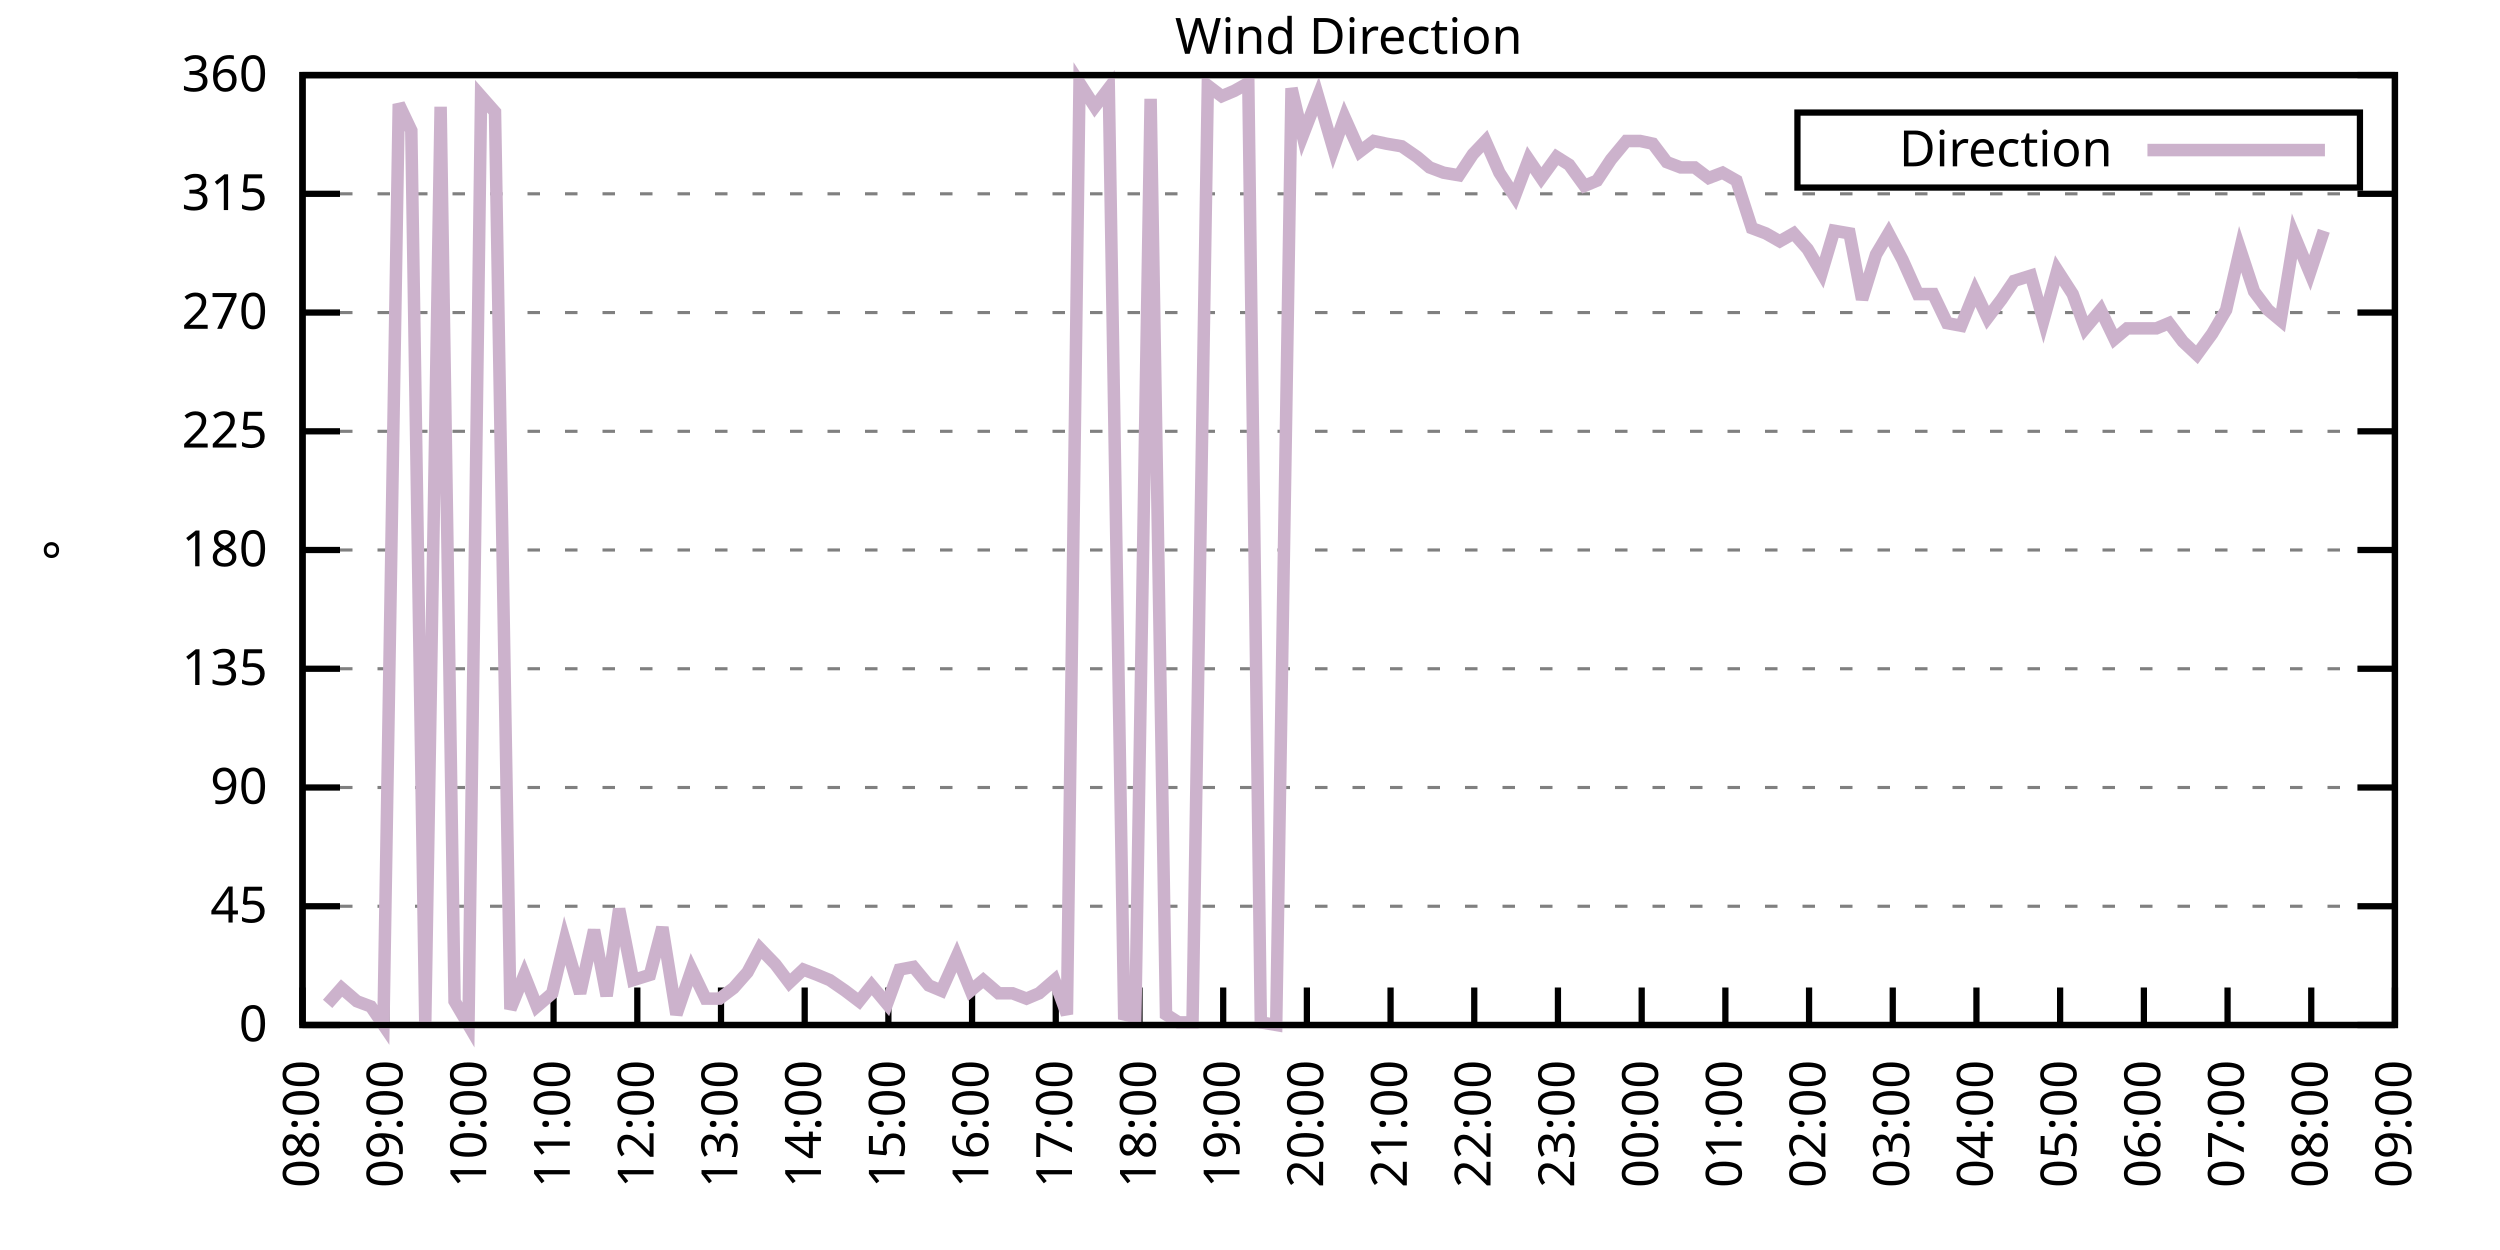
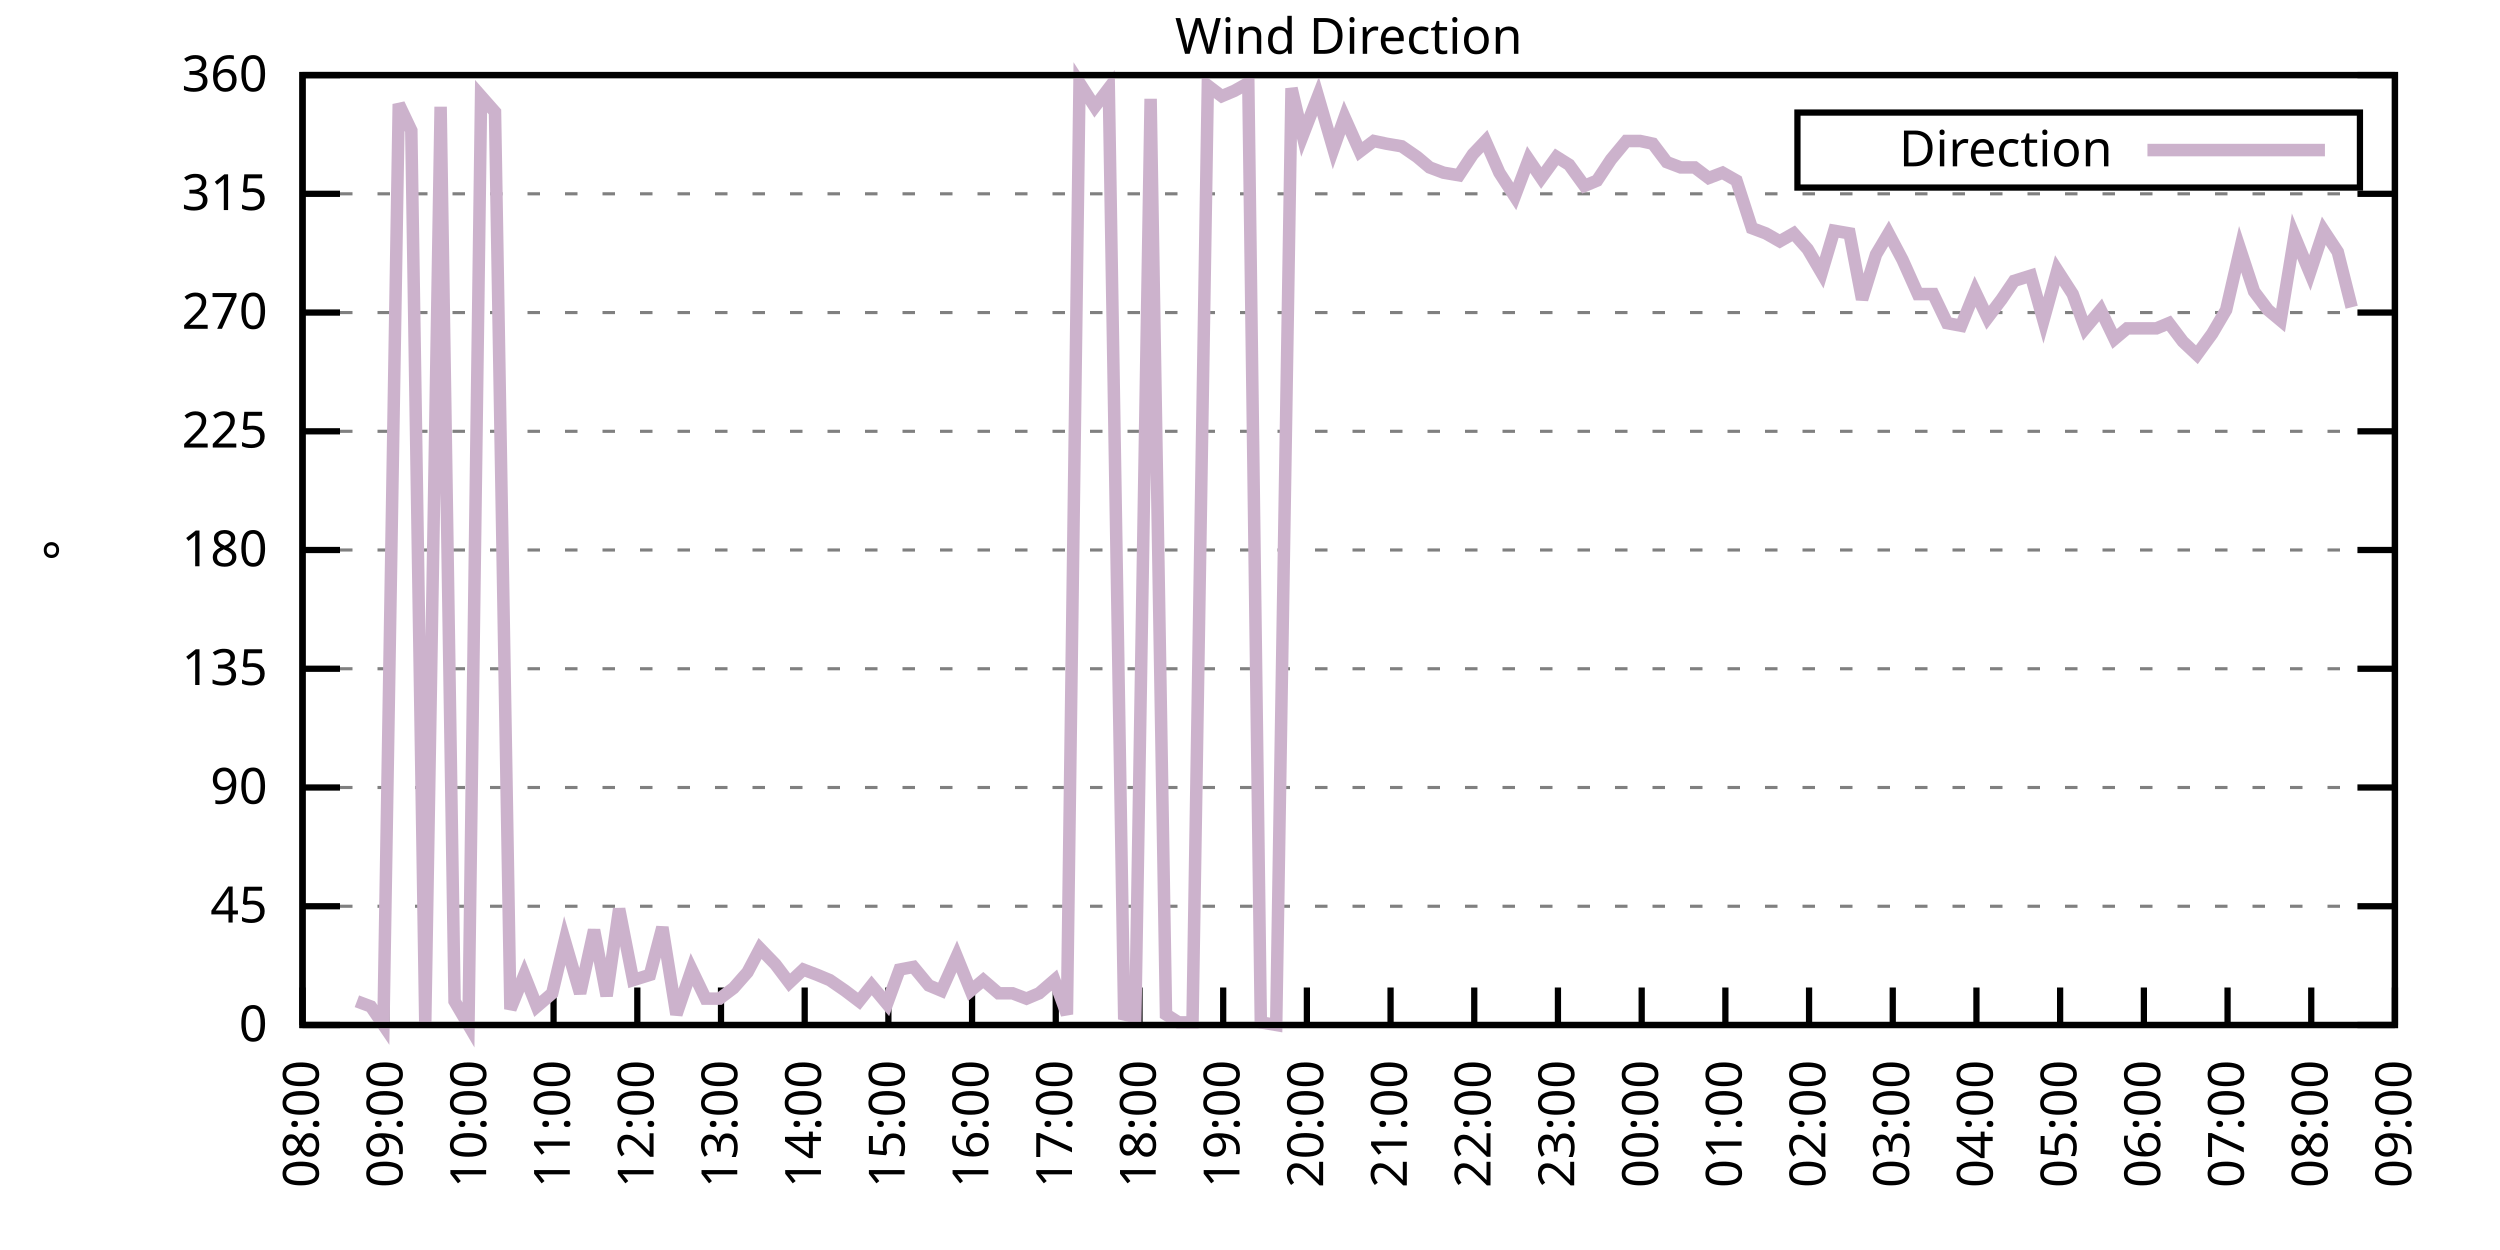
<svg xmlns="http://www.w3.org/2000/svg" xmlns:xlink="http://www.w3.org/1999/xlink" width="400" height="200" viewBox="0 0 400 200">
  <g id="gnuplot_canvas">
    <rect x="0" y="0" width="400" height="200" fill="none" />
    <defs>
      <circle id="gpDot" r="0.5" stroke-width="0.5" stroke="currentColor" />
      <path id="gpPt0" stroke-width="0.333" stroke="currentColor" d="M-1,0 h2 M0,-1 v2" />
      <path id="gpPt1" stroke-width="0.333" stroke="currentColor" d="M-1,-1 L1,1 M1,-1 L-1,1" />
      <path id="gpPt2" stroke-width="0.333" stroke="currentColor" d="M-1,0 L1,0 M0,-1 L0,1 M-1,-1 L1,1 M-1,1 L1,-1" />
      <rect id="gpPt3" stroke-width="0.333" stroke="currentColor" x="-1" y="-1" width="2" height="2" />
      <rect id="gpPt4" stroke-width="0.333" stroke="currentColor" fill="currentColor" x="-1" y="-1" width="2" height="2" />
      <circle id="gpPt5" stroke-width="0.333" stroke="currentColor" cx="0" cy="0" r="1" />
      <use xlink:href="#gpPt5" id="gpPt6" fill="currentColor" stroke="none" />
      <path id="gpPt7" stroke-width="0.333" stroke="currentColor" d="M0,-1.33 L-1.33,0.67 L1.33,0.67 z" />
      <use xlink:href="#gpPt7" id="gpPt8" fill="currentColor" stroke="none" />
      <use xlink:href="#gpPt7" id="gpPt9" stroke="currentColor" transform="rotate(180)" />
      <use xlink:href="#gpPt9" id="gpPt10" fill="currentColor" stroke="none" />
      <use xlink:href="#gpPt3" id="gpPt11" stroke="currentColor" transform="rotate(45)" />
      <use xlink:href="#gpPt11" id="gpPt12" fill="currentColor" stroke="none" />
      <path id="gpPt13" stroke-width="0.333" stroke="currentColor" d="M0,1.330 L1.265,0.411 L0.782,-1.067 L-0.782,-1.076 L-1.265,0.411 z" />
      <use xlink:href="#gpPt13" id="gpPt14" fill="currentColor" stroke="none" />
      <filter id="textbox" filterUnits="objectBoundingBox" x="0" y="0" height="1" width="1">
        <feFlood flood-color="white" flood-opacity="1" result="bgnd" />
        <feComposite in="SourceGraphic" in2="bgnd" operator="atop" />
      </filter>
      <filter id="greybox" filterUnits="objectBoundingBox" x="0" y="0" height="1" width="1">
        <feFlood flood-color="lightgrey" flood-opacity="1" result="grey" />
        <feComposite in="SourceGraphic" in2="grey" operator="atop" />
      </filter>
    </defs>
    <g fill="none" color="white" stroke="currentColor" stroke-width="1.00" stroke-linecap="butt" stroke-linejoin="miter">
</g>
    <g fill="none" color="black" stroke="currentColor" stroke-width="1.00" stroke-linecap="butt" stroke-linejoin="miter">
      <g stroke="none" shape-rendering="crispEdges">
        <polygon fill="rgb(255, 255, 255)" points="48.40,164.00 383.18,164.00 383.18,12.02 48.40,12.02 " />
      </g>
    </g>
    <g fill="none" color="black" stroke="currentColor" stroke-width="1.00" stroke-linecap="butt" stroke-linejoin="miter">
</g>
    <g fill="none" color="black" stroke="black" stroke-width="0.50" stroke-linecap="butt" stroke-linejoin="miter">
</g>
    <g fill="none" color="gray" stroke="currentColor" stroke-width="0.50" stroke-linecap="butt" stroke-linejoin="miter">
      <path stroke="gray" stroke-dasharray="2,4" class="gridline" d="M48.40,164.00 L383.19,164.00  " />
    </g>
    <g fill="none" color="gray" stroke="gray" stroke-width="1.00" stroke-linecap="butt" stroke-linejoin="miter">
</g>
    <g fill="none" color="black" stroke="currentColor" stroke-width="1.00" stroke-linecap="butt" stroke-linejoin="miter">
      <path stroke="black" d="M48.40,164.00 L54.40,164.00 M383.19,164.00 L377.19,164.00  " />
      <g transform="translate(42.80,166.60)" stroke="none" fill="black" font-family="Sans" font-size="8.00" text-anchor="end">
        <text>
          <tspan font-family="Sans"> 0</tspan>
        </text>
      </g>
    </g>
    <g fill="none" color="black" stroke="currentColor" stroke-width="1.00" stroke-linecap="butt" stroke-linejoin="miter">
</g>
    <g fill="none" color="black" stroke="black" stroke-width="0.50" stroke-linecap="butt" stroke-linejoin="miter">
</g>
    <g fill="none" color="gray" stroke="currentColor" stroke-width="0.50" stroke-linecap="butt" stroke-linejoin="miter">
      <path stroke="gray" stroke-dasharray="2,4" class="gridline" d="M48.40,145.00 L383.19,145.00  " />
    </g>
    <g fill="none" color="gray" stroke="gray" stroke-width="1.00" stroke-linecap="butt" stroke-linejoin="miter">
</g>
    <g fill="none" color="black" stroke="currentColor" stroke-width="1.00" stroke-linecap="butt" stroke-linejoin="miter">
      <path stroke="black" d="M48.40,145.00 L54.40,145.00 M383.19,145.00 L377.19,145.00  " />
      <g transform="translate(42.80,147.60)" stroke="none" fill="black" font-family="Sans" font-size="8.00" text-anchor="end">
        <text>
          <tspan font-family="Sans"> 45</tspan>
        </text>
      </g>
    </g>
    <g fill="none" color="black" stroke="currentColor" stroke-width="1.00" stroke-linecap="butt" stroke-linejoin="miter">
</g>
    <g fill="none" color="black" stroke="black" stroke-width="0.50" stroke-linecap="butt" stroke-linejoin="miter">
</g>
    <g fill="none" color="gray" stroke="currentColor" stroke-width="0.50" stroke-linecap="butt" stroke-linejoin="miter">
      <path stroke="gray" stroke-dasharray="2,4" class="gridline" d="M48.40,126.00 L383.19,126.00  " />
    </g>
    <g fill="none" color="gray" stroke="gray" stroke-width="1.00" stroke-linecap="butt" stroke-linejoin="miter">
</g>
    <g fill="none" color="black" stroke="currentColor" stroke-width="1.00" stroke-linecap="butt" stroke-linejoin="miter">
      <path stroke="black" d="M48.40,126.00 L54.40,126.00 M383.19,126.00 L377.19,126.00  " />
      <g transform="translate(42.80,128.60)" stroke="none" fill="black" font-family="Sans" font-size="8.00" text-anchor="end">
        <text>
          <tspan font-family="Sans"> 90</tspan>
        </text>
      </g>
    </g>
    <g fill="none" color="black" stroke="currentColor" stroke-width="1.00" stroke-linecap="butt" stroke-linejoin="miter">
</g>
    <g fill="none" color="black" stroke="black" stroke-width="0.50" stroke-linecap="butt" stroke-linejoin="miter">
</g>
    <g fill="none" color="gray" stroke="currentColor" stroke-width="0.50" stroke-linecap="butt" stroke-linejoin="miter">
      <path stroke="gray" stroke-dasharray="2,4" class="gridline" d="M48.40,107.00 L383.19,107.00  " />
    </g>
    <g fill="none" color="gray" stroke="gray" stroke-width="1.00" stroke-linecap="butt" stroke-linejoin="miter">
</g>
    <g fill="none" color="black" stroke="currentColor" stroke-width="1.00" stroke-linecap="butt" stroke-linejoin="miter">
      <path stroke="black" d="M48.40,107.00 L54.40,107.00 M383.19,107.00 L377.19,107.00  " />
      <g transform="translate(42.80,109.60)" stroke="none" fill="black" font-family="Sans" font-size="8.00" text-anchor="end">
        <text>
          <tspan font-family="Sans"> 135</tspan>
        </text>
      </g>
    </g>
    <g fill="none" color="black" stroke="currentColor" stroke-width="1.00" stroke-linecap="butt" stroke-linejoin="miter">
</g>
    <g fill="none" color="black" stroke="black" stroke-width="0.50" stroke-linecap="butt" stroke-linejoin="miter">
</g>
    <g fill="none" color="gray" stroke="currentColor" stroke-width="0.50" stroke-linecap="butt" stroke-linejoin="miter">
      <path stroke="gray" stroke-dasharray="2,4" class="gridline" d="M48.40,88.00 L383.19,88.00  " />
    </g>
    <g fill="none" color="gray" stroke="gray" stroke-width="1.00" stroke-linecap="butt" stroke-linejoin="miter">
</g>
    <g fill="none" color="black" stroke="currentColor" stroke-width="1.00" stroke-linecap="butt" stroke-linejoin="miter">
      <path stroke="black" d="M48.40,88.00 L54.40,88.00 M383.19,88.00 L377.19,88.00  " />
      <g transform="translate(42.80,90.60)" stroke="none" fill="black" font-family="Sans" font-size="8.00" text-anchor="end">
        <text>
          <tspan font-family="Sans"> 180</tspan>
        </text>
      </g>
    </g>
    <g fill="none" color="black" stroke="currentColor" stroke-width="1.00" stroke-linecap="butt" stroke-linejoin="miter">
</g>
    <g fill="none" color="black" stroke="black" stroke-width="0.50" stroke-linecap="butt" stroke-linejoin="miter">
</g>
    <g fill="none" color="gray" stroke="currentColor" stroke-width="0.50" stroke-linecap="butt" stroke-linejoin="miter">
      <path stroke="gray" stroke-dasharray="2,4" class="gridline" d="M48.40,69.01 L383.19,69.01  " />
    </g>
    <g fill="none" color="gray" stroke="gray" stroke-width="1.00" stroke-linecap="butt" stroke-linejoin="miter">
</g>
    <g fill="none" color="black" stroke="currentColor" stroke-width="1.00" stroke-linecap="butt" stroke-linejoin="miter">
      <path stroke="black" d="M48.40,69.01 L54.40,69.01 M383.19,69.01 L377.19,69.01  " />
      <g transform="translate(42.80,71.61)" stroke="none" fill="black" font-family="Sans" font-size="8.00" text-anchor="end">
        <text>
          <tspan font-family="Sans"> 225</tspan>
        </text>
      </g>
    </g>
    <g fill="none" color="black" stroke="currentColor" stroke-width="1.00" stroke-linecap="butt" stroke-linejoin="miter">
</g>
    <g fill="none" color="black" stroke="black" stroke-width="0.50" stroke-linecap="butt" stroke-linejoin="miter">
</g>
    <g fill="none" color="gray" stroke="currentColor" stroke-width="0.50" stroke-linecap="butt" stroke-linejoin="miter">
      <path stroke="gray" stroke-dasharray="2,4" class="gridline" d="M48.40,50.01 L383.19,50.01  " />
    </g>
    <g fill="none" color="gray" stroke="gray" stroke-width="1.00" stroke-linecap="butt" stroke-linejoin="miter">
</g>
    <g fill="none" color="black" stroke="currentColor" stroke-width="1.00" stroke-linecap="butt" stroke-linejoin="miter">
      <path stroke="black" d="M48.40,50.01 L54.40,50.01 M383.19,50.01 L377.19,50.01  " />
      <g transform="translate(42.80,52.61)" stroke="none" fill="black" font-family="Sans" font-size="8.00" text-anchor="end">
        <text>
          <tspan font-family="Sans"> 270</tspan>
        </text>
      </g>
    </g>
    <g fill="none" color="black" stroke="currentColor" stroke-width="1.00" stroke-linecap="butt" stroke-linejoin="miter">
</g>
    <g fill="none" color="black" stroke="black" stroke-width="0.50" stroke-linecap="butt" stroke-linejoin="miter">
</g>
    <g fill="none" color="gray" stroke="currentColor" stroke-width="0.50" stroke-linecap="butt" stroke-linejoin="miter">
      <path stroke="gray" stroke-dasharray="2,4" class="gridline" d="M48.40,31.01 L383.19,31.01  " />
    </g>
    <g fill="none" color="gray" stroke="gray" stroke-width="1.00" stroke-linecap="butt" stroke-linejoin="miter">
</g>
    <g fill="none" color="black" stroke="currentColor" stroke-width="1.00" stroke-linecap="butt" stroke-linejoin="miter">
      <path stroke="black" d="M48.40,31.01 L54.40,31.01 M383.19,31.01 L377.19,31.01  " />
      <g transform="translate(42.80,33.61)" stroke="none" fill="black" font-family="Sans" font-size="8.00" text-anchor="end">
        <text>
          <tspan font-family="Sans"> 315</tspan>
        </text>
      </g>
    </g>
    <g fill="none" color="black" stroke="currentColor" stroke-width="1.00" stroke-linecap="butt" stroke-linejoin="miter">
</g>
    <g fill="none" color="black" stroke="black" stroke-width="0.50" stroke-linecap="butt" stroke-linejoin="miter">
</g>
    <g fill="none" color="gray" stroke="currentColor" stroke-width="0.50" stroke-linecap="butt" stroke-linejoin="miter">
      <path stroke="gray" stroke-dasharray="2,4" class="gridline" d="M48.40,12.01 L383.19,12.01  " />
    </g>
    <g fill="none" color="gray" stroke="gray" stroke-width="1.00" stroke-linecap="butt" stroke-linejoin="miter">
</g>
    <g fill="none" color="black" stroke="currentColor" stroke-width="1.00" stroke-linecap="butt" stroke-linejoin="miter">
      <path stroke="black" d="M48.40,12.01 L54.40,12.01 M383.19,12.01 L377.19,12.01  " />
      <g transform="translate(42.80,14.61)" stroke="none" fill="black" font-family="Sans" font-size="8.00" text-anchor="end">
        <text>
          <tspan font-family="Sans"> 360</tspan>
        </text>
      </g>
    </g>
    <g fill="none" color="black" stroke="currentColor" stroke-width="1.00" stroke-linecap="butt" stroke-linejoin="miter">
      <path stroke="black" d="M48.40,164.00 L48.40,158.00  " />
      <g transform="translate(51.00,169.60) rotate(270.00)" stroke="none" fill="black" font-family="Sans" font-size="8.00" text-anchor="end">
        <text>
          <tspan font-family="Sans">08:00</tspan>
        </text>
      </g>
    </g>
    <g fill="none" color="black" stroke="currentColor" stroke-width="1.00" stroke-linecap="butt" stroke-linejoin="miter">
      <path stroke="black" d="M61.79,164.00 L61.79,158.00  " />
      <g transform="translate(64.39,169.60) rotate(270.00)" stroke="none" fill="black" font-family="Sans" font-size="8.00" text-anchor="end">
        <text>
          <tspan font-family="Sans">09:00</tspan>
        </text>
      </g>
    </g>
    <g fill="none" color="black" stroke="currentColor" stroke-width="1.00" stroke-linecap="butt" stroke-linejoin="miter">
      <path stroke="black" d="M75.18,164.00 L75.18,158.00  " />
      <g transform="translate(77.78,169.60) rotate(270.00)" stroke="none" fill="black" font-family="Sans" font-size="8.00" text-anchor="end">
        <text>
          <tspan font-family="Sans">10:00</tspan>
        </text>
      </g>
    </g>
    <g fill="none" color="black" stroke="currentColor" stroke-width="1.00" stroke-linecap="butt" stroke-linejoin="miter">
      <path stroke="black" d="M88.57,164.00 L88.57,158.00  " />
      <g transform="translate(91.17,169.60) rotate(270.00)" stroke="none" fill="black" font-family="Sans" font-size="8.00" text-anchor="end">
        <text>
          <tspan font-family="Sans">11:00</tspan>
        </text>
      </g>
    </g>
    <g fill="none" color="black" stroke="currentColor" stroke-width="1.00" stroke-linecap="butt" stroke-linejoin="miter">
      <path stroke="black" d="M101.97,164.00 L101.97,158.00  " />
      <g transform="translate(104.57,169.60) rotate(270.00)" stroke="none" fill="black" font-family="Sans" font-size="8.00" text-anchor="end">
        <text>
          <tspan font-family="Sans">12:00</tspan>
        </text>
      </g>
    </g>
    <g fill="none" color="black" stroke="currentColor" stroke-width="1.00" stroke-linecap="butt" stroke-linejoin="miter">
      <path stroke="black" d="M115.36,164.00 L115.36,158.00  " />
      <g transform="translate(117.96,169.60) rotate(270.00)" stroke="none" fill="black" font-family="Sans" font-size="8.00" text-anchor="end">
        <text>
          <tspan font-family="Sans">13:00</tspan>
        </text>
      </g>
    </g>
    <g fill="none" color="black" stroke="currentColor" stroke-width="1.00" stroke-linecap="butt" stroke-linejoin="miter">
      <path stroke="black" d="M128.75,164.00 L128.75,158.00  " />
      <g transform="translate(131.35,169.60) rotate(270.00)" stroke="none" fill="black" font-family="Sans" font-size="8.00" text-anchor="end">
        <text>
          <tspan font-family="Sans">14:00</tspan>
        </text>
      </g>
    </g>
    <g fill="none" color="black" stroke="currentColor" stroke-width="1.00" stroke-linecap="butt" stroke-linejoin="miter">
      <path stroke="black" d="M142.14,164.00 L142.14,158.00  " />
      <g transform="translate(144.74,169.60) rotate(270.00)" stroke="none" fill="black" font-family="Sans" font-size="8.00" text-anchor="end">
        <text>
          <tspan font-family="Sans">15:00</tspan>
        </text>
      </g>
    </g>
    <g fill="none" color="black" stroke="currentColor" stroke-width="1.00" stroke-linecap="butt" stroke-linejoin="miter">
      <path stroke="black" d="M155.53,164.00 L155.53,158.00  " />
      <g transform="translate(158.13,169.60) rotate(270.00)" stroke="none" fill="black" font-family="Sans" font-size="8.00" text-anchor="end">
        <text>
          <tspan font-family="Sans">16:00</tspan>
        </text>
      </g>
    </g>
    <g fill="none" color="black" stroke="currentColor" stroke-width="1.00" stroke-linecap="butt" stroke-linejoin="miter">
      <path stroke="black" d="M168.92,164.00 L168.92,158.00  " />
      <g transform="translate(171.52,169.60) rotate(270.00)" stroke="none" fill="black" font-family="Sans" font-size="8.00" text-anchor="end">
        <text>
          <tspan font-family="Sans">17:00</tspan>
        </text>
      </g>
    </g>
    <g fill="none" color="black" stroke="currentColor" stroke-width="1.00" stroke-linecap="butt" stroke-linejoin="miter">
      <path stroke="black" d="M182.32,164.00 L182.32,158.00  " />
      <g transform="translate(184.92,169.60) rotate(270.00)" stroke="none" fill="black" font-family="Sans" font-size="8.00" text-anchor="end">
        <text>
          <tspan font-family="Sans">18:00</tspan>
        </text>
      </g>
    </g>
    <g fill="none" color="black" stroke="currentColor" stroke-width="1.00" stroke-linecap="butt" stroke-linejoin="miter">
      <path stroke="black" d="M195.71,164.00 L195.71,158.00  " />
      <g transform="translate(198.31,169.60) rotate(270.00)" stroke="none" fill="black" font-family="Sans" font-size="8.00" text-anchor="end">
        <text>
          <tspan font-family="Sans">19:00</tspan>
        </text>
      </g>
    </g>
    <g fill="none" color="black" stroke="currentColor" stroke-width="1.00" stroke-linecap="butt" stroke-linejoin="miter">
      <path stroke="black" d="M209.10,164.00 L209.10,158.00  " />
      <g transform="translate(211.70,169.60) rotate(270.00)" stroke="none" fill="black" font-family="Sans" font-size="8.00" text-anchor="end">
        <text>
          <tspan font-family="Sans">20:00</tspan>
        </text>
      </g>
    </g>
    <g fill="none" color="black" stroke="currentColor" stroke-width="1.00" stroke-linecap="butt" stroke-linejoin="miter">
      <path stroke="black" d="M222.49,164.00 L222.49,158.00  " />
      <g transform="translate(225.09,169.60) rotate(270.00)" stroke="none" fill="black" font-family="Sans" font-size="8.00" text-anchor="end">
        <text>
          <tspan font-family="Sans">21:00</tspan>
        </text>
      </g>
    </g>
    <g fill="none" color="black" stroke="currentColor" stroke-width="1.00" stroke-linecap="butt" stroke-linejoin="miter">
      <path stroke="black" d="M235.88,164.00 L235.88,158.00  " />
      <g transform="translate(238.48,169.60) rotate(270.00)" stroke="none" fill="black" font-family="Sans" font-size="8.00" text-anchor="end">
        <text>
          <tspan font-family="Sans">22:00</tspan>
        </text>
      </g>
    </g>
    <g fill="none" color="black" stroke="currentColor" stroke-width="1.00" stroke-linecap="butt" stroke-linejoin="miter">
      <path stroke="black" d="M249.27,164.00 L249.27,158.00  " />
      <g transform="translate(251.87,169.60) rotate(270.00)" stroke="none" fill="black" font-family="Sans" font-size="8.00" text-anchor="end">
        <text>
          <tspan font-family="Sans">23:00</tspan>
        </text>
      </g>
    </g>
    <g fill="none" color="black" stroke="currentColor" stroke-width="1.00" stroke-linecap="butt" stroke-linejoin="miter">
      <path stroke="black" d="M262.67,164.00 L262.67,158.00  " />
      <g transform="translate(265.27,169.60) rotate(270.00)" stroke="none" fill="black" font-family="Sans" font-size="8.00" text-anchor="end">
        <text>
          <tspan font-family="Sans">00:00</tspan>
        </text>
      </g>
    </g>
    <g fill="none" color="black" stroke="currentColor" stroke-width="1.00" stroke-linecap="butt" stroke-linejoin="miter">
      <path stroke="black" d="M276.06,164.00 L276.06,158.00  " />
      <g transform="translate(278.66,169.60) rotate(270.00)" stroke="none" fill="black" font-family="Sans" font-size="8.00" text-anchor="end">
        <text>
          <tspan font-family="Sans">01:00</tspan>
        </text>
      </g>
    </g>
    <g fill="none" color="black" stroke="currentColor" stroke-width="1.00" stroke-linecap="butt" stroke-linejoin="miter">
      <path stroke="black" d="M289.45,164.00 L289.45,158.00  " />
      <g transform="translate(292.05,169.60) rotate(270.00)" stroke="none" fill="black" font-family="Sans" font-size="8.00" text-anchor="end">
        <text>
          <tspan font-family="Sans">02:00</tspan>
        </text>
      </g>
    </g>
    <g fill="none" color="black" stroke="currentColor" stroke-width="1.00" stroke-linecap="butt" stroke-linejoin="miter">
      <path stroke="black" d="M302.84,164.00 L302.84,158.00  " />
      <g transform="translate(305.44,169.60) rotate(270.00)" stroke="none" fill="black" font-family="Sans" font-size="8.00" text-anchor="end">
        <text>
          <tspan font-family="Sans">03:00</tspan>
        </text>
      </g>
    </g>
    <g fill="none" color="black" stroke="currentColor" stroke-width="1.00" stroke-linecap="butt" stroke-linejoin="miter">
      <path stroke="black" d="M316.23,164.00 L316.23,158.00  " />
      <g transform="translate(318.83,169.60) rotate(270.00)" stroke="none" fill="black" font-family="Sans" font-size="8.00" text-anchor="end">
        <text>
          <tspan font-family="Sans">04:00</tspan>
        </text>
      </g>
    </g>
    <g fill="none" color="black" stroke="currentColor" stroke-width="1.00" stroke-linecap="butt" stroke-linejoin="miter">
      <path stroke="black" d="M329.62,164.00 L329.62,158.00  " />
      <g transform="translate(332.22,169.60) rotate(270.00)" stroke="none" fill="black" font-family="Sans" font-size="8.00" text-anchor="end">
        <text>
          <tspan font-family="Sans">05:00</tspan>
        </text>
      </g>
    </g>
    <g fill="none" color="black" stroke="currentColor" stroke-width="1.00" stroke-linecap="butt" stroke-linejoin="miter">
      <path stroke="black" d="M343.02,164.00 L343.02,158.00  " />
      <g transform="translate(345.62,169.60) rotate(270.00)" stroke="none" fill="black" font-family="Sans" font-size="8.00" text-anchor="end">
        <text>
          <tspan font-family="Sans">06:00</tspan>
        </text>
      </g>
    </g>
    <g fill="none" color="black" stroke="currentColor" stroke-width="1.00" stroke-linecap="butt" stroke-linejoin="miter">
      <path stroke="black" d="M356.41,164.00 L356.41,158.00  " />
      <g transform="translate(359.01,169.60) rotate(270.00)" stroke="none" fill="black" font-family="Sans" font-size="8.00" text-anchor="end">
        <text>
          <tspan font-family="Sans">07:00</tspan>
        </text>
      </g>
    </g>
    <g fill="none" color="black" stroke="currentColor" stroke-width="1.00" stroke-linecap="butt" stroke-linejoin="miter">
      <path stroke="black" d="M369.80,164.00 L369.80,158.00  " />
      <g transform="translate(372.40,169.60) rotate(270.00)" stroke="none" fill="black" font-family="Sans" font-size="8.00" text-anchor="end">
        <text>
          <tspan font-family="Sans">08:00</tspan>
        </text>
      </g>
    </g>
    <g fill="none" color="black" stroke="currentColor" stroke-width="1.00" stroke-linecap="butt" stroke-linejoin="miter">
      <path stroke="black" d="M383.19,164.00 L383.19,158.00  " />
      <g transform="translate(385.79,169.60) rotate(270.00)" stroke="none" fill="black" font-family="Sans" font-size="8.00" text-anchor="end">
        <text>
          <tspan font-family="Sans">09:00</tspan>
        </text>
      </g>
    </g>
    <g fill="none" color="black" stroke="currentColor" stroke-width="1.00" stroke-linecap="butt" stroke-linejoin="miter">
</g>
    <g fill="none" color="black" stroke="currentColor" stroke-width="1.00" stroke-linecap="butt" stroke-linejoin="miter">
      <path stroke="black" d="M48.40,12.01 L48.40,164.00 L383.19,164.00 L383.19,12.01 L48.40,12.01 Z  " />
    </g>
    <g fill="none" color="black" stroke="currentColor" stroke-width="1.00" stroke-linecap="butt" stroke-linejoin="miter">
</g>
    <g fill="none" color="black" stroke="currentColor" stroke-width="1.00" stroke-linecap="butt" stroke-linejoin="miter">
      <path stroke="black" d="M287.59,30.01 L287.59,18.01 L377.59,18.01 L377.59,30.01 L287.59,30.01 Z  " />
    </g>
    <g id="Wind_direction_plot_1">
      <g fill="none" color="white" stroke="black" stroke-width="2.00" stroke-linecap="butt" stroke-linejoin="miter">
</g>
      <g fill="none" color="black" stroke="currentColor" stroke-width="2.00" stroke-linecap="butt" stroke-linejoin="miter">
        <g transform="translate(337.99,26.61)" stroke="none" fill="black" font-family="Sans" font-size="8.00" text-anchor="end">
          <text>
            <tspan font-family="Sans">Direction</tspan>
          </text>
        </g>
      </g>
      <g fill="none" color="black" stroke="currentColor" stroke-width="2.00" stroke-linecap="butt" stroke-linejoin="miter">
-         <path stroke="rgb(204, 178, 204)" d="M343.59,24.01 L371.99,24.01 M52.42,160.62 L54.65,158.09 L57.10,160.20 L59.34,161.04 L61.35,164.00 L63.80,16.65   L65.81,20.88 L68.04,163.58 L70.50,17.08 L72.73,160.20 L74.96,164.00 L76.97,15.39 L79.20,17.92 L81.66,161.47   L83.89,155.98 L85.90,161.04 L88.35,158.93 L90.36,150.49 L92.82,158.93 L95.05,148.80 L97.06,159.36 L99.06,145.42   L101.30,156.82 L103.98,155.98 L105.98,148.38 L108.22,162.31 L110.67,155.13 L112.90,159.78 L115.13,159.78 L117.37,158.09   L119.60,155.56 L121.61,151.76 L124.06,154.29 L126.29,157.24 L128.53,155.13 L130.76,155.98 L132.77,156.82 L135.22,158.51   L137.45,160.20 L139.46,157.67 L141.92,160.62 L143.93,155.13 L146.16,154.71 L148.61,157.67 L150.62,158.51 L153.08,153.02   L155.31,158.51 L157.32,156.82 L159.77,158.93 L162.01,158.93 L164.24,159.78 L166.25,158.93 L168.70,156.82 L170.71,162.31   L172.72,13.28 L175.17,17.08 L177.41,14.12 L179.86,162.31 L181.65,162.73 L184.10,15.81 L186.56,162.31 L188.57,163.58   L190.80,163.58 L193.25,13.70 L195.48,15.39 L197.49,14.54 L199.73,13.28 L201.73,163.58 L204.19,164.00 L206.64,14.12   L208.43,21.72 L210.88,15.39 L213.34,23.83 L215.13,18.77 L217.58,24.25 L219.81,22.56 L221.82,22.99 L224.28,23.41   L226.73,25.10 L228.74,26.79 L230.97,27.63 L233.43,28.05 L235.66,24.68 L237.67,22.56 L239.90,27.63 L242.36,31.43   L244.59,25.52 L246.60,28.48 L249.05,25.10 L251.06,26.36 L253.51,29.74 L255.52,28.90 L257.76,25.52 L260.21,22.56   L262.44,22.56 L264.45,22.99 L266.68,25.94 L268.92,26.79 L271.15,26.79 L273.38,28.48 L275.61,27.63 L277.84,28.90   L280.30,36.50 L282.53,37.34 L284.76,38.61 L286.99,37.34 L289.23,39.87 L291.46,43.67 L293.47,36.92 L295.92,37.34   L297.93,47.90 L300.16,40.72 L302.17,37.34 L304.40,41.56 L306.86,47.05 L309.31,47.05 L311.54,51.70 L313.78,52.12   L316.01,46.63 L318.02,50.85 L320.25,47.90 L322.26,44.94 L324.94,44.10 L326.95,51.27 L329.18,43.25 L331.63,47.05   L333.64,52.54 L336.10,49.59 L338.33,54.23 L340.34,52.54 L342.57,52.54 L345.02,52.54 L347.03,51.70 L349.26,54.65   L351.50,56.76 L353.95,53.39 L356.18,49.59 L358.42,39.87 L360.65,46.63 L362.88,49.59 L364.89,51.27 L367.12,37.76   L369.58,43.67 L371.81,36.92  " />
+         <path stroke="rgb(204, 178, 204)" d="M343.59,24.01 L371.99,24.01 M57.10,160.20 L59.34,161.04 L61.35,164.00 L63.80,16.65 L65.81,20.88 L68.04,163.58   L70.50,17.08 L72.73,160.20 L74.96,164.00 L76.97,15.39 L79.20,17.92 L81.66,161.47 L83.89,155.98 L85.90,161.04   L88.35,158.93 L90.36,150.49 L92.82,158.93 L95.05,148.80 L97.06,159.36 L99.06,145.42 L101.30,156.82 L103.98,155.98   L105.98,148.38 L108.22,162.31 L110.67,155.13 L112.90,159.78 L115.13,159.78 L117.37,158.09 L119.60,155.56 L121.61,151.76   L124.06,154.29 L126.29,157.24 L128.53,155.13 L130.76,155.98 L132.77,156.82 L135.22,158.51 L137.45,160.20 L139.46,157.67   L141.92,160.62 L143.93,155.13 L146.16,154.71 L148.61,157.67 L150.62,158.51 L153.08,153.02 L155.31,158.51 L157.32,156.82   L159.77,158.93 L162.01,158.93 L164.24,159.78 L166.25,158.93 L168.70,156.82 L170.71,162.31 L172.72,13.28 L175.17,17.08   L177.41,14.12 L179.86,162.31 L181.65,162.73 L184.10,15.81 L186.56,162.31 L188.57,163.58 L190.80,163.58 L193.25,13.70   L195.48,15.39 L197.49,14.54 L199.73,13.28 L201.73,163.58 L204.19,164.00 L206.64,14.12 L208.43,21.72 L210.88,15.39   L213.34,23.83 L215.13,18.77 L217.58,24.25 L219.81,22.56 L221.82,22.99 L224.28,23.41 L226.73,25.10 L228.74,26.79   L230.97,27.63 L233.43,28.05 L235.66,24.68 L237.67,22.56 L239.90,27.63 L242.36,31.43 L244.59,25.52 L246.60,28.48   L249.05,25.10 L251.06,26.36 L253.51,29.74 L255.52,28.90 L257.76,25.52 L260.21,22.56 L262.44,22.56 L264.45,22.99   L266.68,25.94 L268.92,26.79 L271.15,26.79 L273.38,28.48 L275.61,27.63 L277.84,28.90 L280.30,36.50 L282.53,37.34   L284.76,38.61 L286.99,37.34 L289.23,39.87 L291.46,43.67 L293.47,36.92 L295.92,37.34 L297.93,47.90 L300.16,40.72   L302.17,37.34 L304.40,41.56 L306.86,47.05 L309.31,47.05 L311.54,51.70 L313.78,52.12 L316.01,46.63 L318.02,50.85   L320.25,47.90 L322.26,44.94 L324.94,44.10 L326.95,51.27 L329.18,43.25 L331.63,47.05 L333.64,52.54 L336.10,49.59   L338.33,54.23 L340.34,52.54 L342.57,52.54 L345.02,52.54 L347.03,51.70 L349.26,54.65 L351.50,56.76 L353.95,53.39   L356.18,49.59 L358.42,39.87 L360.65,46.63 L362.88,49.59 L364.89,51.27 L367.12,37.76 L369.58,43.67 L371.81,36.92   L374.04,40.30 L376.27,49.16  " />
      </g>
    </g>
    <g fill="none" color="black" stroke="currentColor" stroke-width="2.00" stroke-linecap="butt" stroke-linejoin="miter">
</g>
    <g fill="none" color="black" stroke="black" stroke-width="1.00" stroke-linecap="butt" stroke-linejoin="miter">
</g>
    <g fill="none" color="black" stroke="currentColor" stroke-width="1.00" stroke-linecap="butt" stroke-linejoin="miter">
      <path stroke="black" d="M48.40,12.01 L48.40,164.00 L383.19,164.00 L383.19,12.01 L48.40,12.01 Z  " />
      <g transform="translate(12.80,88.01) rotate(270.00)" stroke="none" fill="black" font-family="Sans" font-size="8.00" text-anchor="middle">
        <text>
          <tspan font-family="Sans">°</tspan>
        </text>
      </g>
    </g>
    <g fill="none" color="black" stroke="currentColor" stroke-width="1.00" stroke-linecap="butt" stroke-linejoin="miter">
</g>
    <g fill="none" color="black" stroke="currentColor" stroke-width="1.00" stroke-linecap="butt" stroke-linejoin="miter">
      <g transform="translate(215.79,8.61)" stroke="none" fill="black" font-family="Sans" font-size="8.00" text-anchor="middle">
        <text>
          <tspan font-family="Sans">Wind Direction</tspan>
        </text>
      </g>
    </g>
    <g fill="none" color="black" stroke="currentColor" stroke-width="1.00" stroke-linecap="butt" stroke-linejoin="miter">
</g>
  </g>
</svg>
